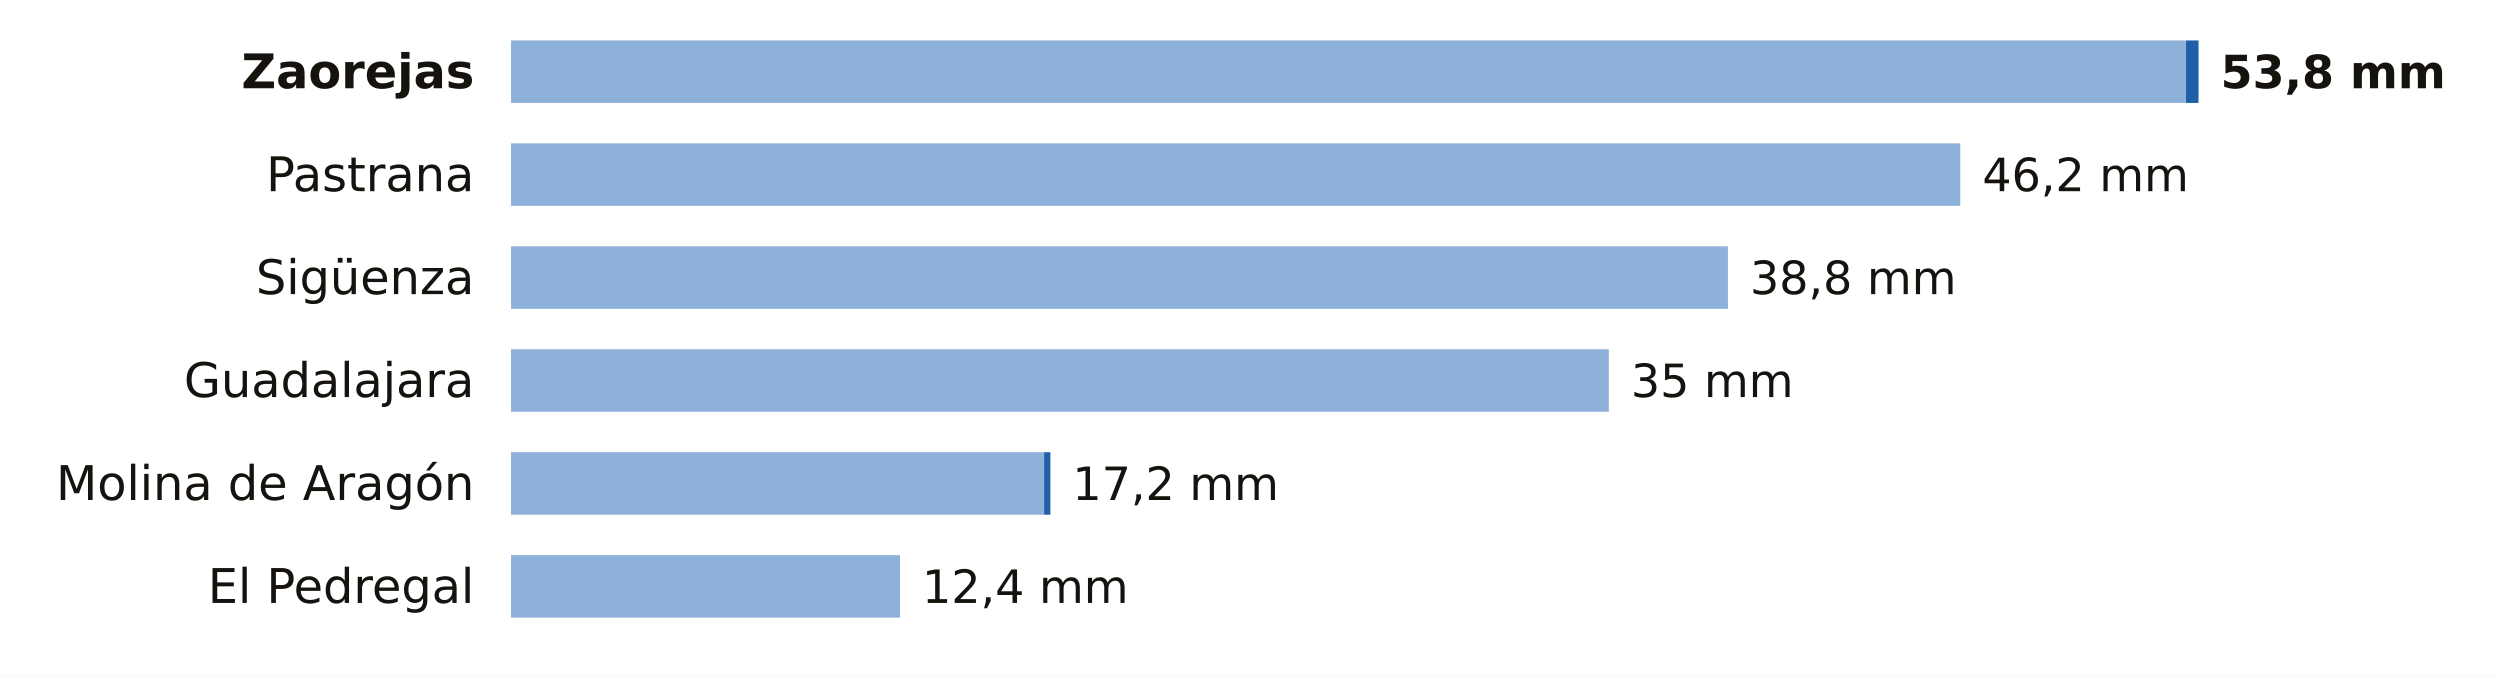
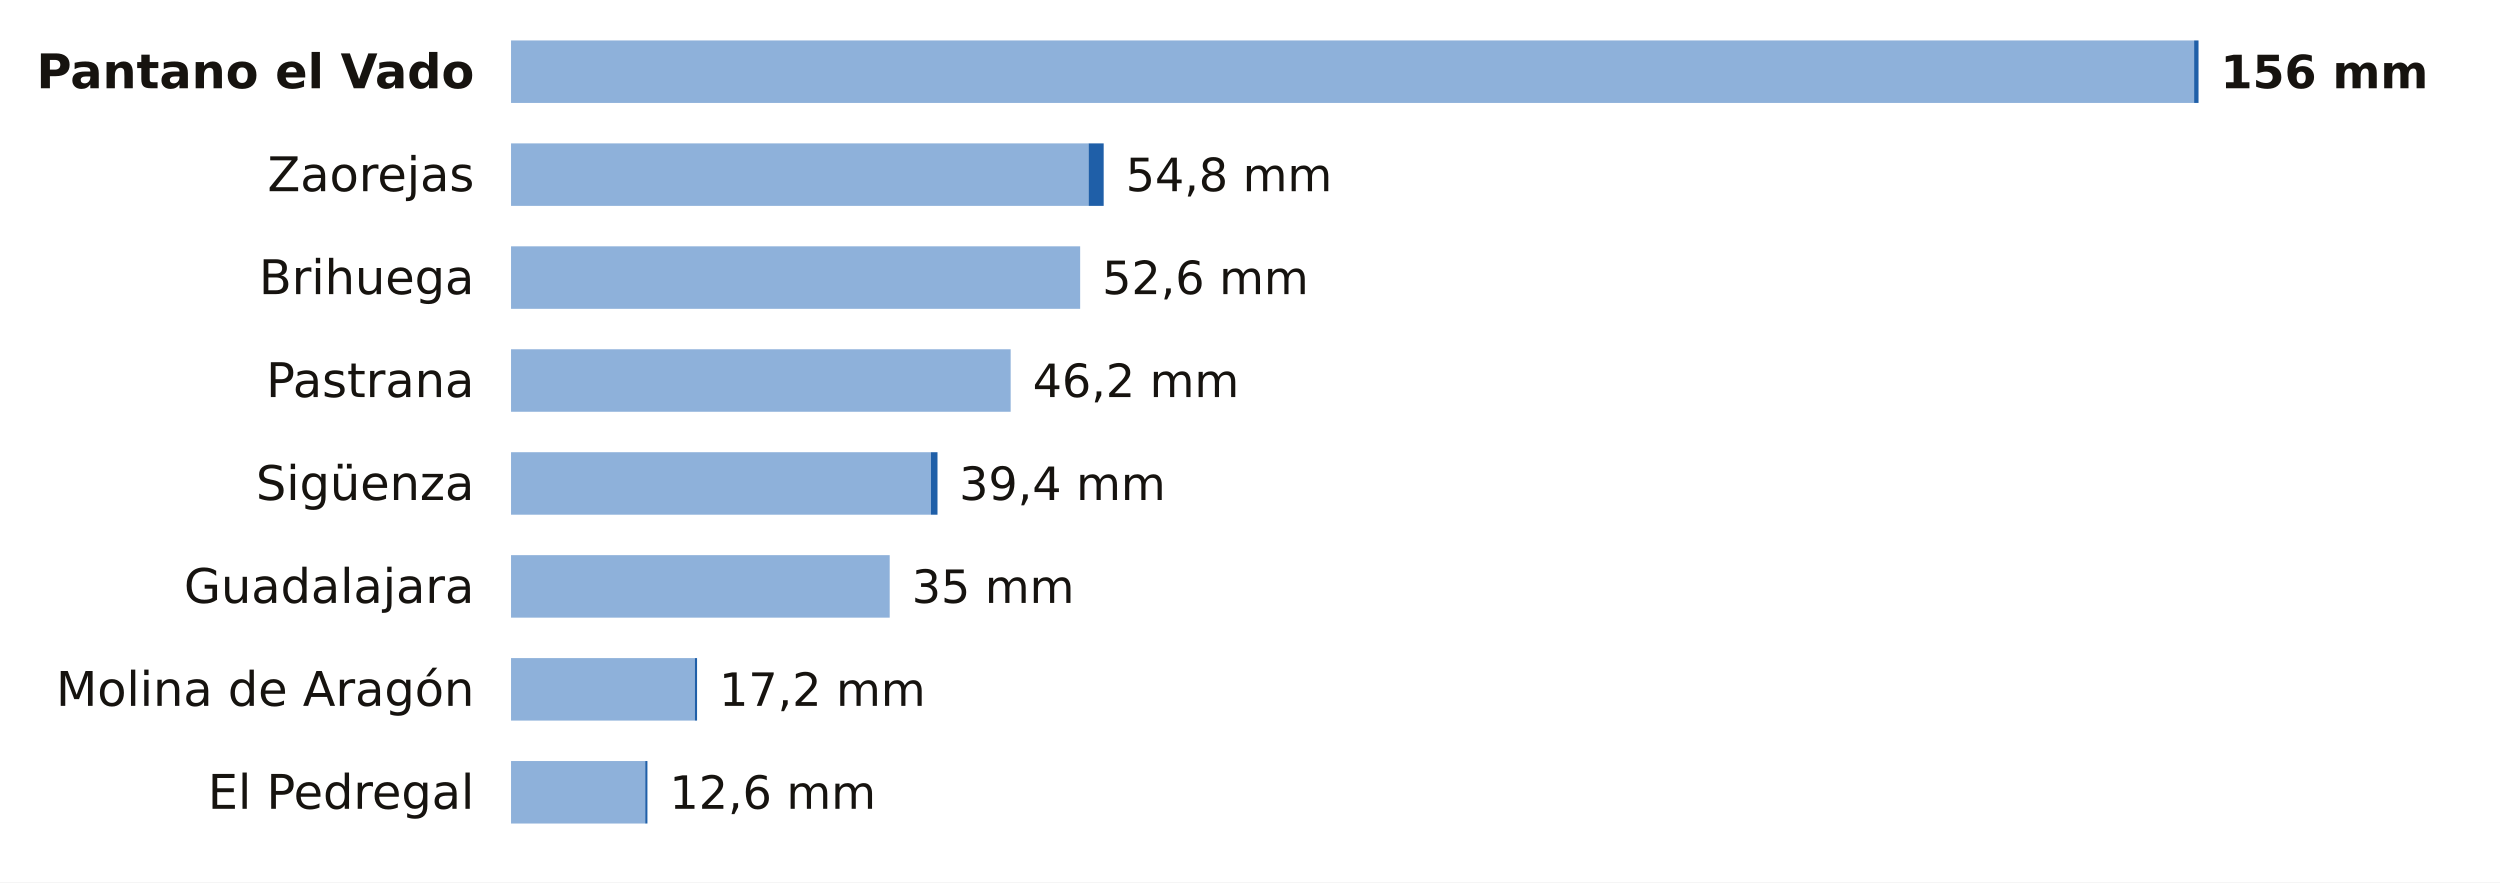
- <svg xmlns="http://www.w3.org/2000/svg" viewBox="0 0 680 184" width="680" height="184" role="img" aria-label="La lluvia de los últimos 7 días en las estaciones de AEMET de Guadalajara">
-   <rect width="680" height="184" fill="#FFFFFF" />
-   <text x="129.0" y="24.0" font-size="13" fill="#16130F" text-anchor="end" font-weight="600" font-family="Public Sans, DejaVu Sans, Arial, sans-serif">Zaorejas</text>
-   <rect x="139" y="11" width="455.6" height="17" fill="#8EB1DA" />
-   <rect x="594.6" y="11" width="3.4" height="17" fill="#1F5FA8" />
-   <text x="604.0" y="24.0" font-size="12.5" fill="#16130F" text-anchor="start" font-weight="700" font-family="Public Sans, DejaVu Sans, Arial, sans-serif">53,8 mm</text>
-   <text x="129.0" y="52.0" font-size="13" fill="#16130F" text-anchor="end" font-weight="400" font-family="Public Sans, DejaVu Sans, Arial, sans-serif">Pastrana</text>
-   <rect x="139" y="39" width="394.2" height="17" fill="#8EB1DA" />
-   <text x="539.2" y="52.0" font-size="12.5" fill="#16130F" text-anchor="start" font-weight="500" font-family="Public Sans, DejaVu Sans, Arial, sans-serif">46,2 mm</text>
-   <text x="129.0" y="80.0" font-size="13" fill="#16130F" text-anchor="end" font-weight="400" font-family="Public Sans, DejaVu Sans, Arial, sans-serif">Sigüenza</text>
-   <rect x="139" y="67" width="331.0" height="17" fill="#8EB1DA" />
-   <text x="476.0" y="80.0" font-size="12.5" fill="#16130F" text-anchor="start" font-weight="500" font-family="Public Sans, DejaVu Sans, Arial, sans-serif">38,8 mm</text>
-   <text x="129.0" y="108.0" font-size="13" fill="#16130F" text-anchor="end" font-weight="400" font-family="Public Sans, DejaVu Sans, Arial, sans-serif">Guadalajara</text>
-   <rect x="139" y="95" width="298.6" height="17" fill="#8EB1DA" />
-   <text x="443.6" y="108.0" font-size="12.5" fill="#16130F" text-anchor="start" font-weight="500" font-family="Public Sans, DejaVu Sans, Arial, sans-serif">35 mm</text>
-   <text x="129.0" y="136.0" font-size="13" fill="#16130F" text-anchor="end" font-weight="400" font-family="Public Sans, DejaVu Sans, Arial, sans-serif">Molina de Aragón</text>
-   <rect x="139" y="123" width="145.0" height="17" fill="#8EB1DA" />
-   <rect x="284.0" y="123" width="1.7" height="17" fill="#1F5FA8" />
-   <text x="291.7" y="136.0" font-size="12.5" fill="#16130F" text-anchor="start" font-weight="500" font-family="Public Sans, DejaVu Sans, Arial, sans-serif">17,2 mm</text>
-   <text x="129.0" y="164.0" font-size="13" fill="#16130F" text-anchor="end" font-weight="400" font-family="Public Sans, DejaVu Sans, Arial, sans-serif">El Pedregal</text>
-   <rect x="139" y="151" width="105.8" height="17" fill="#8EB1DA" />
-   <text x="250.8" y="164.0" font-size="12.5" fill="#16130F" text-anchor="start" font-weight="500" font-family="Public Sans, DejaVu Sans, Arial, sans-serif">12,4 mm</text>
+ <svg xmlns="http://www.w3.org/2000/svg" viewBox="0 0 680 240" width="680" height="240" role="img" aria-label="La lluvia de los últimos 7 días en las estaciones de AEMET de Guadalajara">
+   <rect width="680" height="240" fill="#FFFFFF" />
+   <text x="129.0" y="24.0" font-size="13" fill="#16130F" text-anchor="end" font-weight="600" font-family="Public Sans, DejaVu Sans, Arial, sans-serif">Pantano el Vado</text>
+   <rect x="139" y="11" width="457.8" height="17" fill="#8EB1DA" />
+   <rect x="596.8" y="11" width="1.2" height="17" fill="#1F5FA8" />
+   <text x="604.0" y="24.0" font-size="12.5" fill="#16130F" text-anchor="start" font-weight="700" font-family="Public Sans, DejaVu Sans, Arial, sans-serif">156 mm</text>
+   <text x="129.0" y="52.0" font-size="13" fill="#16130F" text-anchor="end" font-weight="400" font-family="Public Sans, DejaVu Sans, Arial, sans-serif">Zaorejas</text>
+   <rect x="139" y="39" width="157.1" height="17" fill="#8EB1DA" />
+   <rect x="296.1" y="39" width="4.1" height="17" fill="#1F5FA8" />
+   <text x="306.2" y="52.0" font-size="12.5" fill="#16130F" text-anchor="start" font-weight="500" font-family="Public Sans, DejaVu Sans, Arial, sans-serif">54,8 mm</text>
+   <text x="129.0" y="80.0" font-size="13" fill="#16130F" text-anchor="end" font-weight="400" font-family="Public Sans, DejaVu Sans, Arial, sans-serif">Brihuega</text>
+   <rect x="139" y="67" width="154.8" height="17" fill="#8EB1DA" />
+   <text x="299.8" y="80.0" font-size="12.5" fill="#16130F" text-anchor="start" font-weight="500" font-family="Public Sans, DejaVu Sans, Arial, sans-serif">52,6 mm</text>
+   <text x="129.0" y="108.0" font-size="13" fill="#16130F" text-anchor="end" font-weight="400" font-family="Public Sans, DejaVu Sans, Arial, sans-serif">Pastrana</text>
+   <rect x="139" y="95" width="135.9" height="17" fill="#8EB1DA" />
+   <text x="280.9" y="108.0" font-size="12.5" fill="#16130F" text-anchor="start" font-weight="500" font-family="Public Sans, DejaVu Sans, Arial, sans-serif">46,2 mm</text>
+   <text x="129.0" y="136.0" font-size="13" fill="#16130F" text-anchor="end" font-weight="400" font-family="Public Sans, DejaVu Sans, Arial, sans-serif">Sigüenza</text>
+   <rect x="139" y="123" width="114.2" height="17" fill="#8EB1DA" />
+   <rect x="253.2" y="123" width="1.8" height="17" fill="#1F5FA8" />
+   <text x="260.9" y="136.0" font-size="12.5" fill="#16130F" text-anchor="start" font-weight="500" font-family="Public Sans, DejaVu Sans, Arial, sans-serif">39,4 mm</text>
+   <text x="129.0" y="164.0" font-size="13" fill="#16130F" text-anchor="end" font-weight="400" font-family="Public Sans, DejaVu Sans, Arial, sans-serif">Guadalajara</text>
+   <rect x="139" y="151" width="103.0" height="17" fill="#8EB1DA" />
+   <text x="248.0" y="164.0" font-size="12.5" fill="#16130F" text-anchor="start" font-weight="500" font-family="Public Sans, DejaVu Sans, Arial, sans-serif">35 mm</text>
+   <text x="129.0" y="192.0" font-size="13" fill="#16130F" text-anchor="end" font-weight="400" font-family="Public Sans, DejaVu Sans, Arial, sans-serif">Molina de Aragón</text>
+   <rect x="139" y="179" width="50.0" height="17" fill="#8EB1DA" />
+   <rect x="189.0" y="179" width="0.6" height="17" fill="#1F5FA8" />
+   <text x="195.6" y="192.0" font-size="12.5" fill="#16130F" text-anchor="start" font-weight="500" font-family="Public Sans, DejaVu Sans, Arial, sans-serif">17,2 mm</text>
+   <text x="129.0" y="220.0" font-size="13" fill="#16130F" text-anchor="end" font-weight="400" font-family="Public Sans, DejaVu Sans, Arial, sans-serif">El Pedregal</text>
+   <rect x="139" y="207" width="36.5" height="17" fill="#8EB1DA" />
+   <rect x="175.5" y="207" width="0.6" height="17" fill="#1F5FA8" />
+   <text x="182.1" y="220.0" font-size="12.5" fill="#16130F" text-anchor="start" font-weight="500" font-family="Public Sans, DejaVu Sans, Arial, sans-serif">12,6 mm</text>
</svg>
